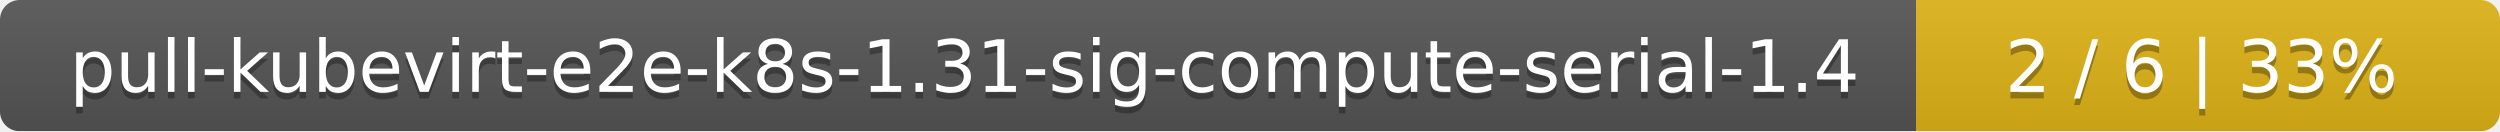
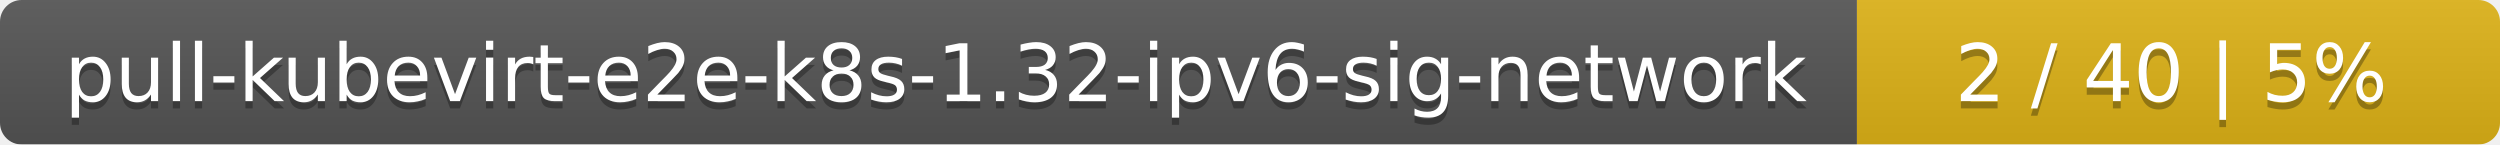
- <svg xmlns="http://www.w3.org/2000/svg" width="381" height="20">
+ <svg xmlns="http://www.w3.org/2000/svg" width="346" height="20">
  <linearGradient id="smooth" x2="0" y2="100%">
    <stop offset="0" stop-color="#bbb" stop-opacity=".1" />
    <stop offset="1" stop-opacity=".1" />
  </linearGradient>
  <mask id="round">
-     <rect width="381" height="20" rx="3" fill="#fff" />
+     <rect width="346" height="20" rx="3" fill="#fff" />
  </mask>
  <g mask="url(#round)">
-     <rect width="292" height="20" fill="#555" />
-     <rect x="292" width="89" height="20" fill="#dfb317" />
-     <rect width="381" height="20" fill="url(#smooth)" />
+     <rect width="257" height="20" fill="#555" />
+     <rect x="257" width="89" height="20" fill="#dfb317" />
+     <rect width="346" height="20" fill="url(#smooth)" />
  </g>
  <g fill="#fff" text-anchor="middle" font-family="DejaVu Sans,Verdana,Geneva,sans-serif" font-size="11">
-     <text x="147" y="15" fill="#010101" fill-opacity=".3">pull-kubevirt-e2e-k8s-1.31-sig-compute-serial-1.4</text>
-     <text x="147" y="14">pull-kubevirt-e2e-k8s-1.31-sig-compute-serial-1.4</text>
-     <text x="335.5" y="15" fill="#010101" fill-opacity=".3">2 / 6    |    33%</text>
-     <text x="335.5" y="14">2 / 6    |    33%</text>
+     <text x="129.5" y="15" fill="#010101" fill-opacity=".3">pull-kubevirt-e2e-k8s-1.32-ipv6-sig-network</text>
+     <text x="129.5" y="14">pull-kubevirt-e2e-k8s-1.32-ipv6-sig-network</text>
+     <text x="300.5" y="15" fill="#010101" fill-opacity=".3">2 / 40    |    5%</text>
+     <text x="300.5" y="14">2 / 40    |    5%</text>
  </g>
</svg>
